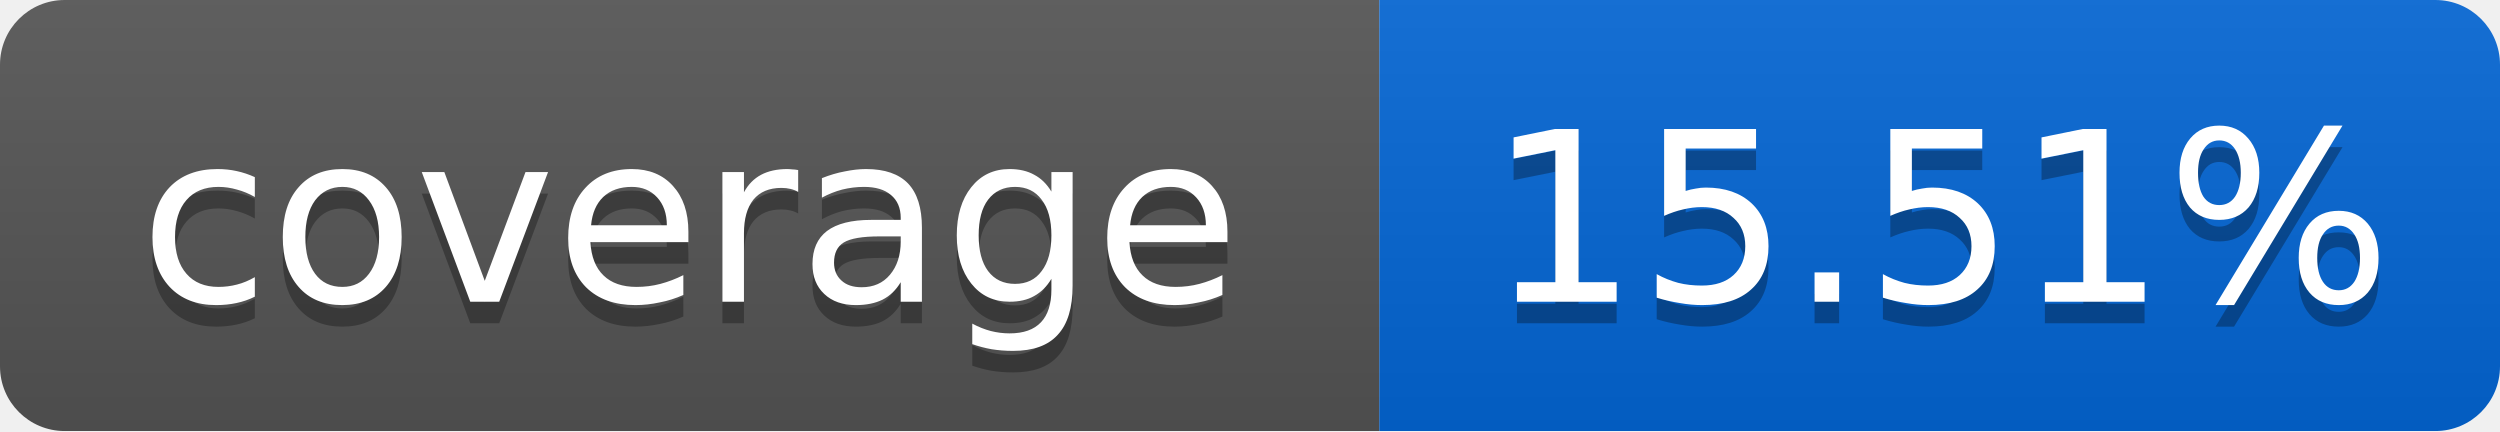
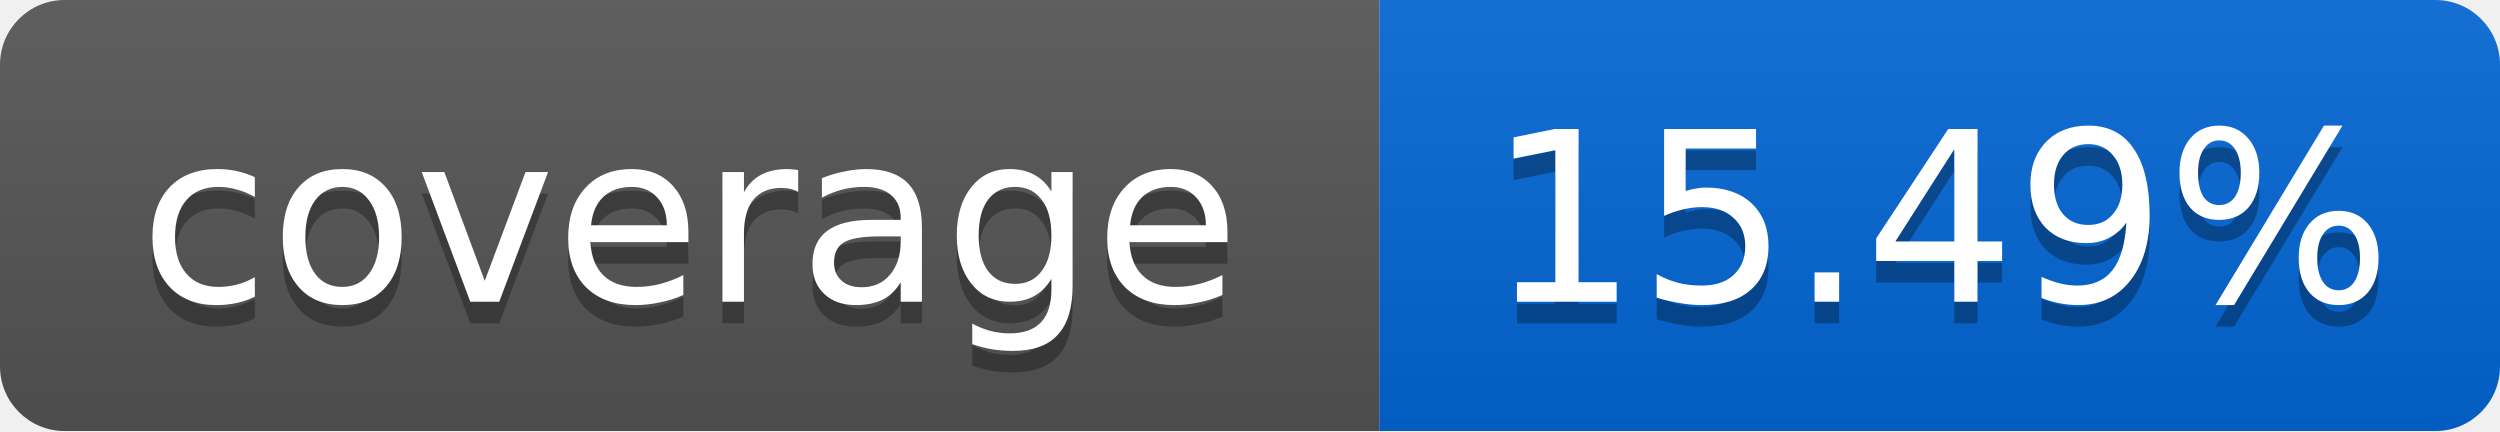
<svg xmlns="http://www.w3.org/2000/svg" width="116" height="20">
  <linearGradient id="smooth" x2="0" y2="100%">
    <stop offset="0" stop-color="#bbb" stop-opacity=".1" />
    <stop offset="1" stop-opacity=".1" />
  </linearGradient>
  <mask id="round">
    <rect width="116" height="20" rx="3" fill="#fff" />
  </mask>
  <g mask="url(#round)">
    <rect width="64" height="20" fill="#555" />
    <rect x="64" width="52" height="20" fill="#0366D6" />
    <rect width="116" height="20" fill="url(#smooth)" />
  </g>
  <g fill="#fff" text-anchor="middle" font-family="DejaVu Sans,Verdana,Geneva,sans-serif" font-size="11">
    <text x="32" y="15" fill="#010101" fill-opacity=".3">coverage</text>
    <text x="32" y="14">coverage</text>
-     <text x="90" y="15" fill="#010101" fill-opacity=".3">15.51%</text>
-     <text x="90" y="14">15.51%</text>
+     <text x="90" y="15" fill="#010101" fill-opacity=".3">15.49%</text>
+     <text x="90" y="14">15.49%</text>
  </g>
</svg>
